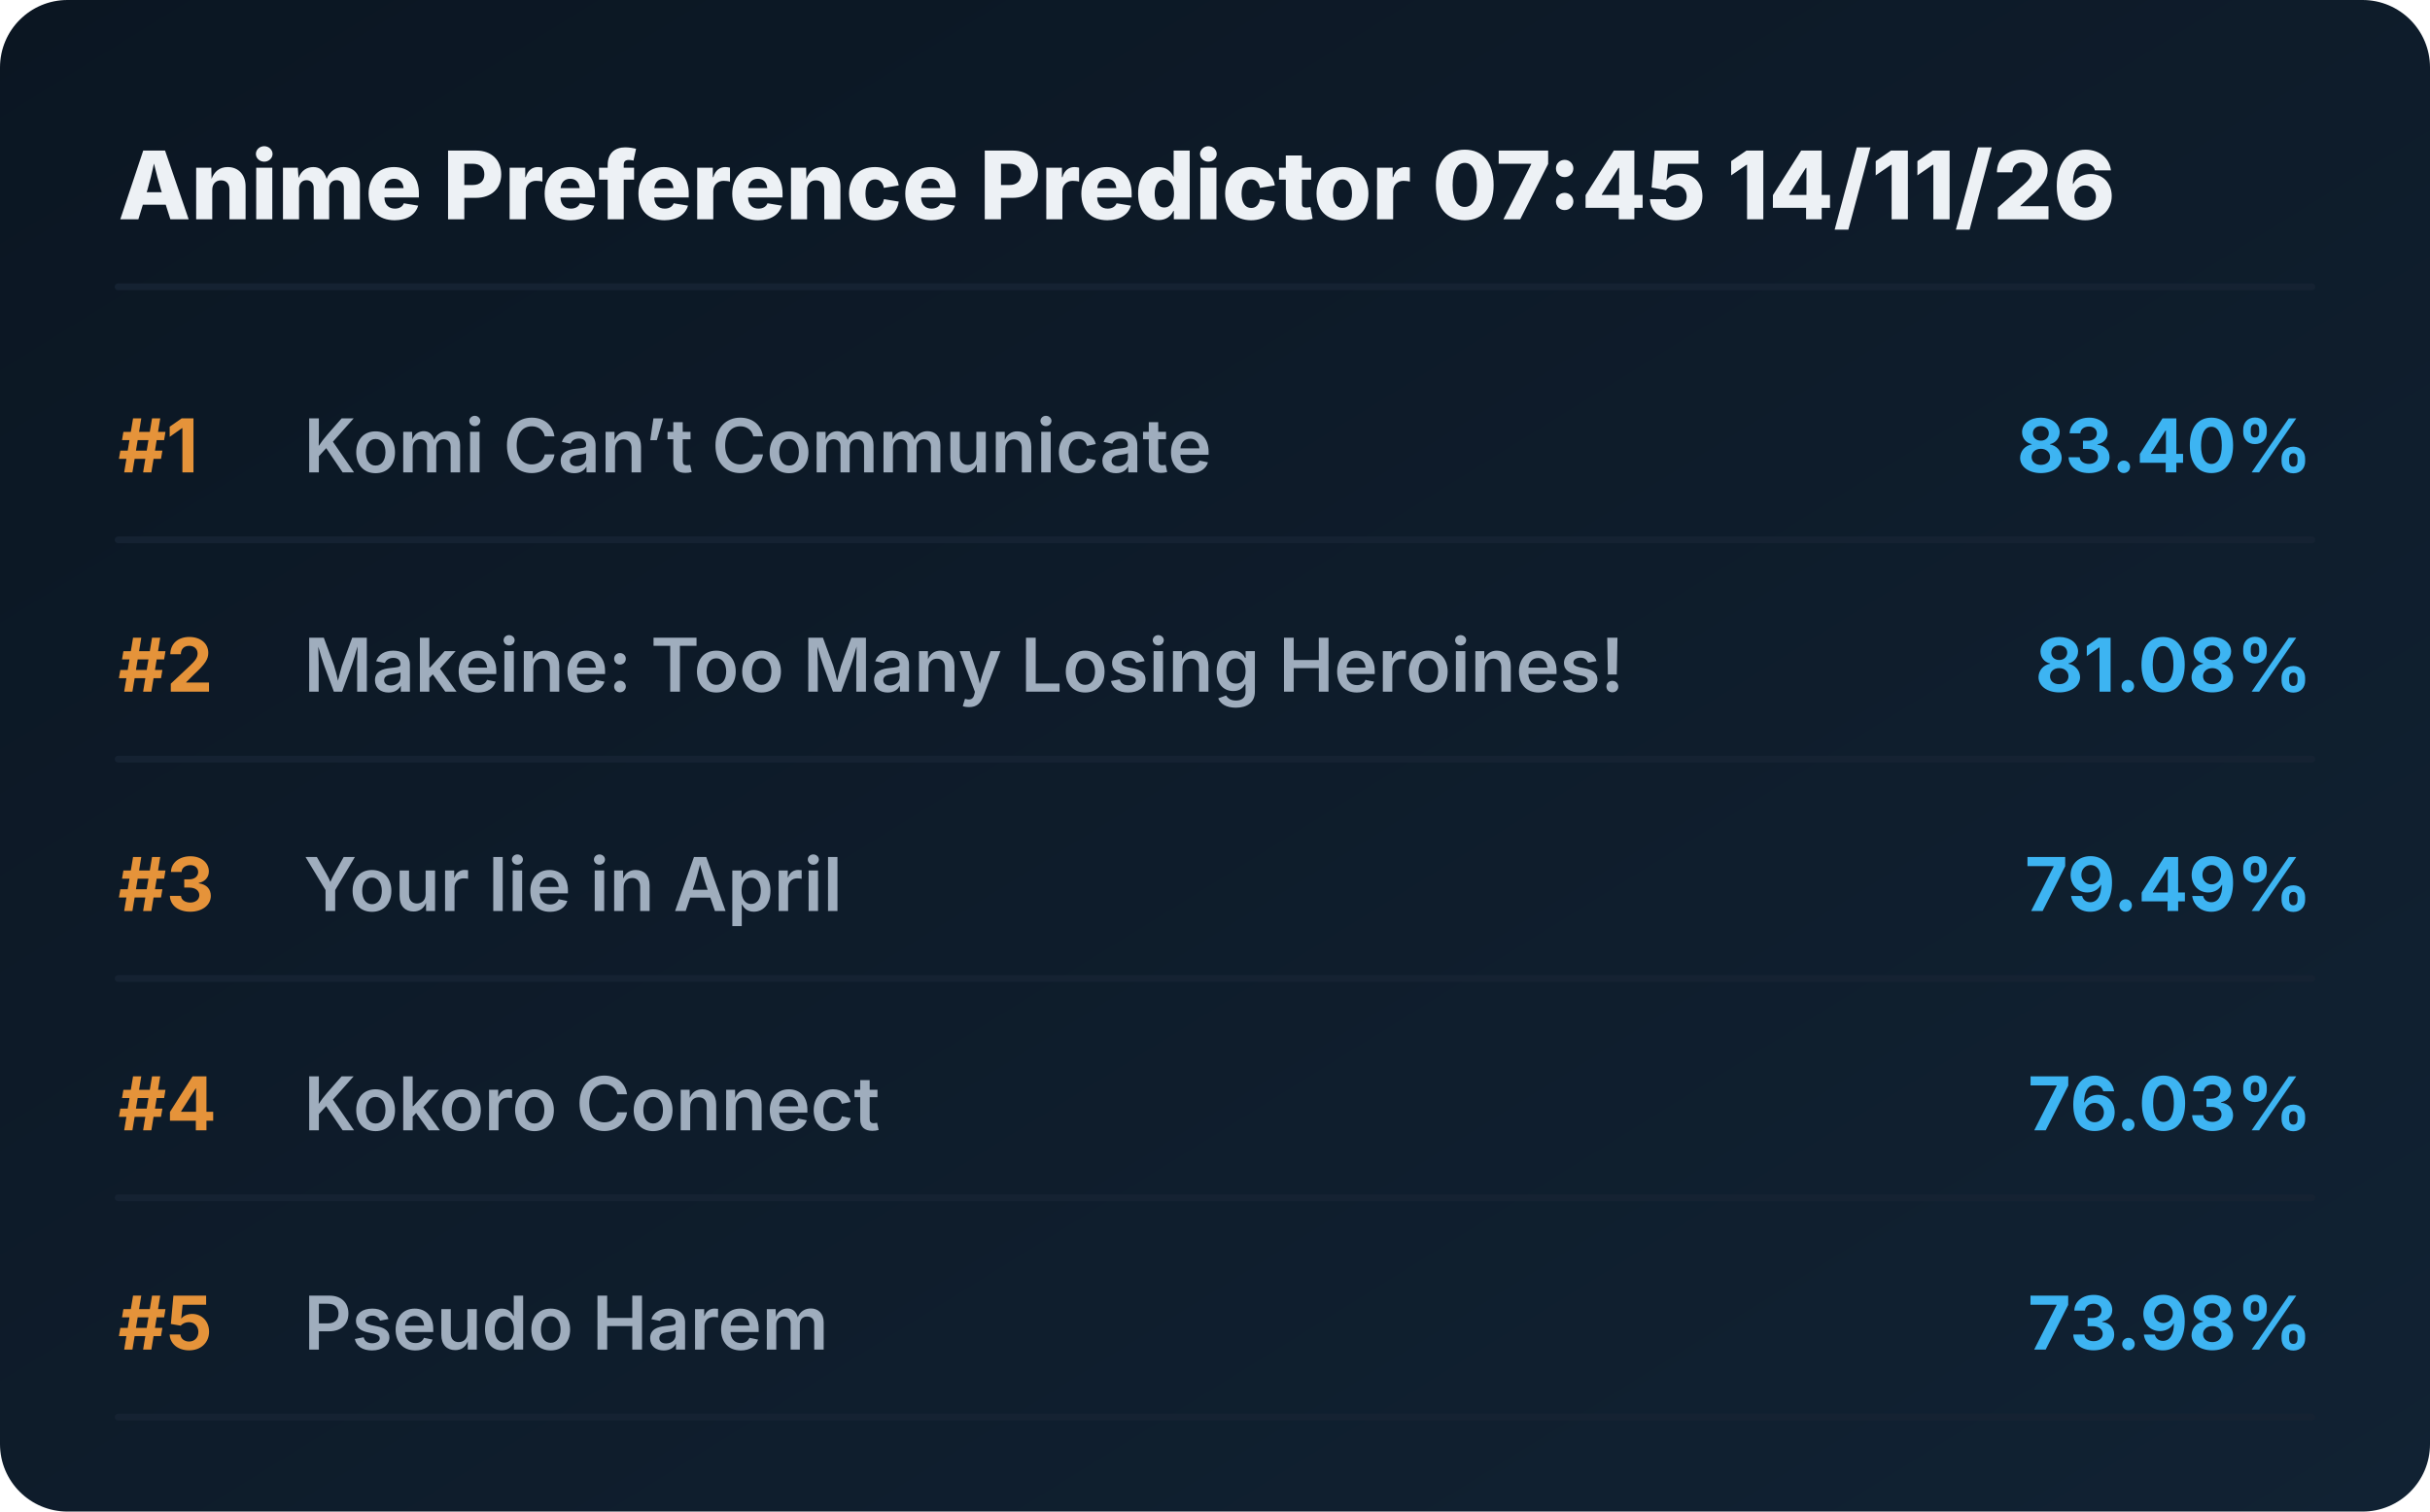
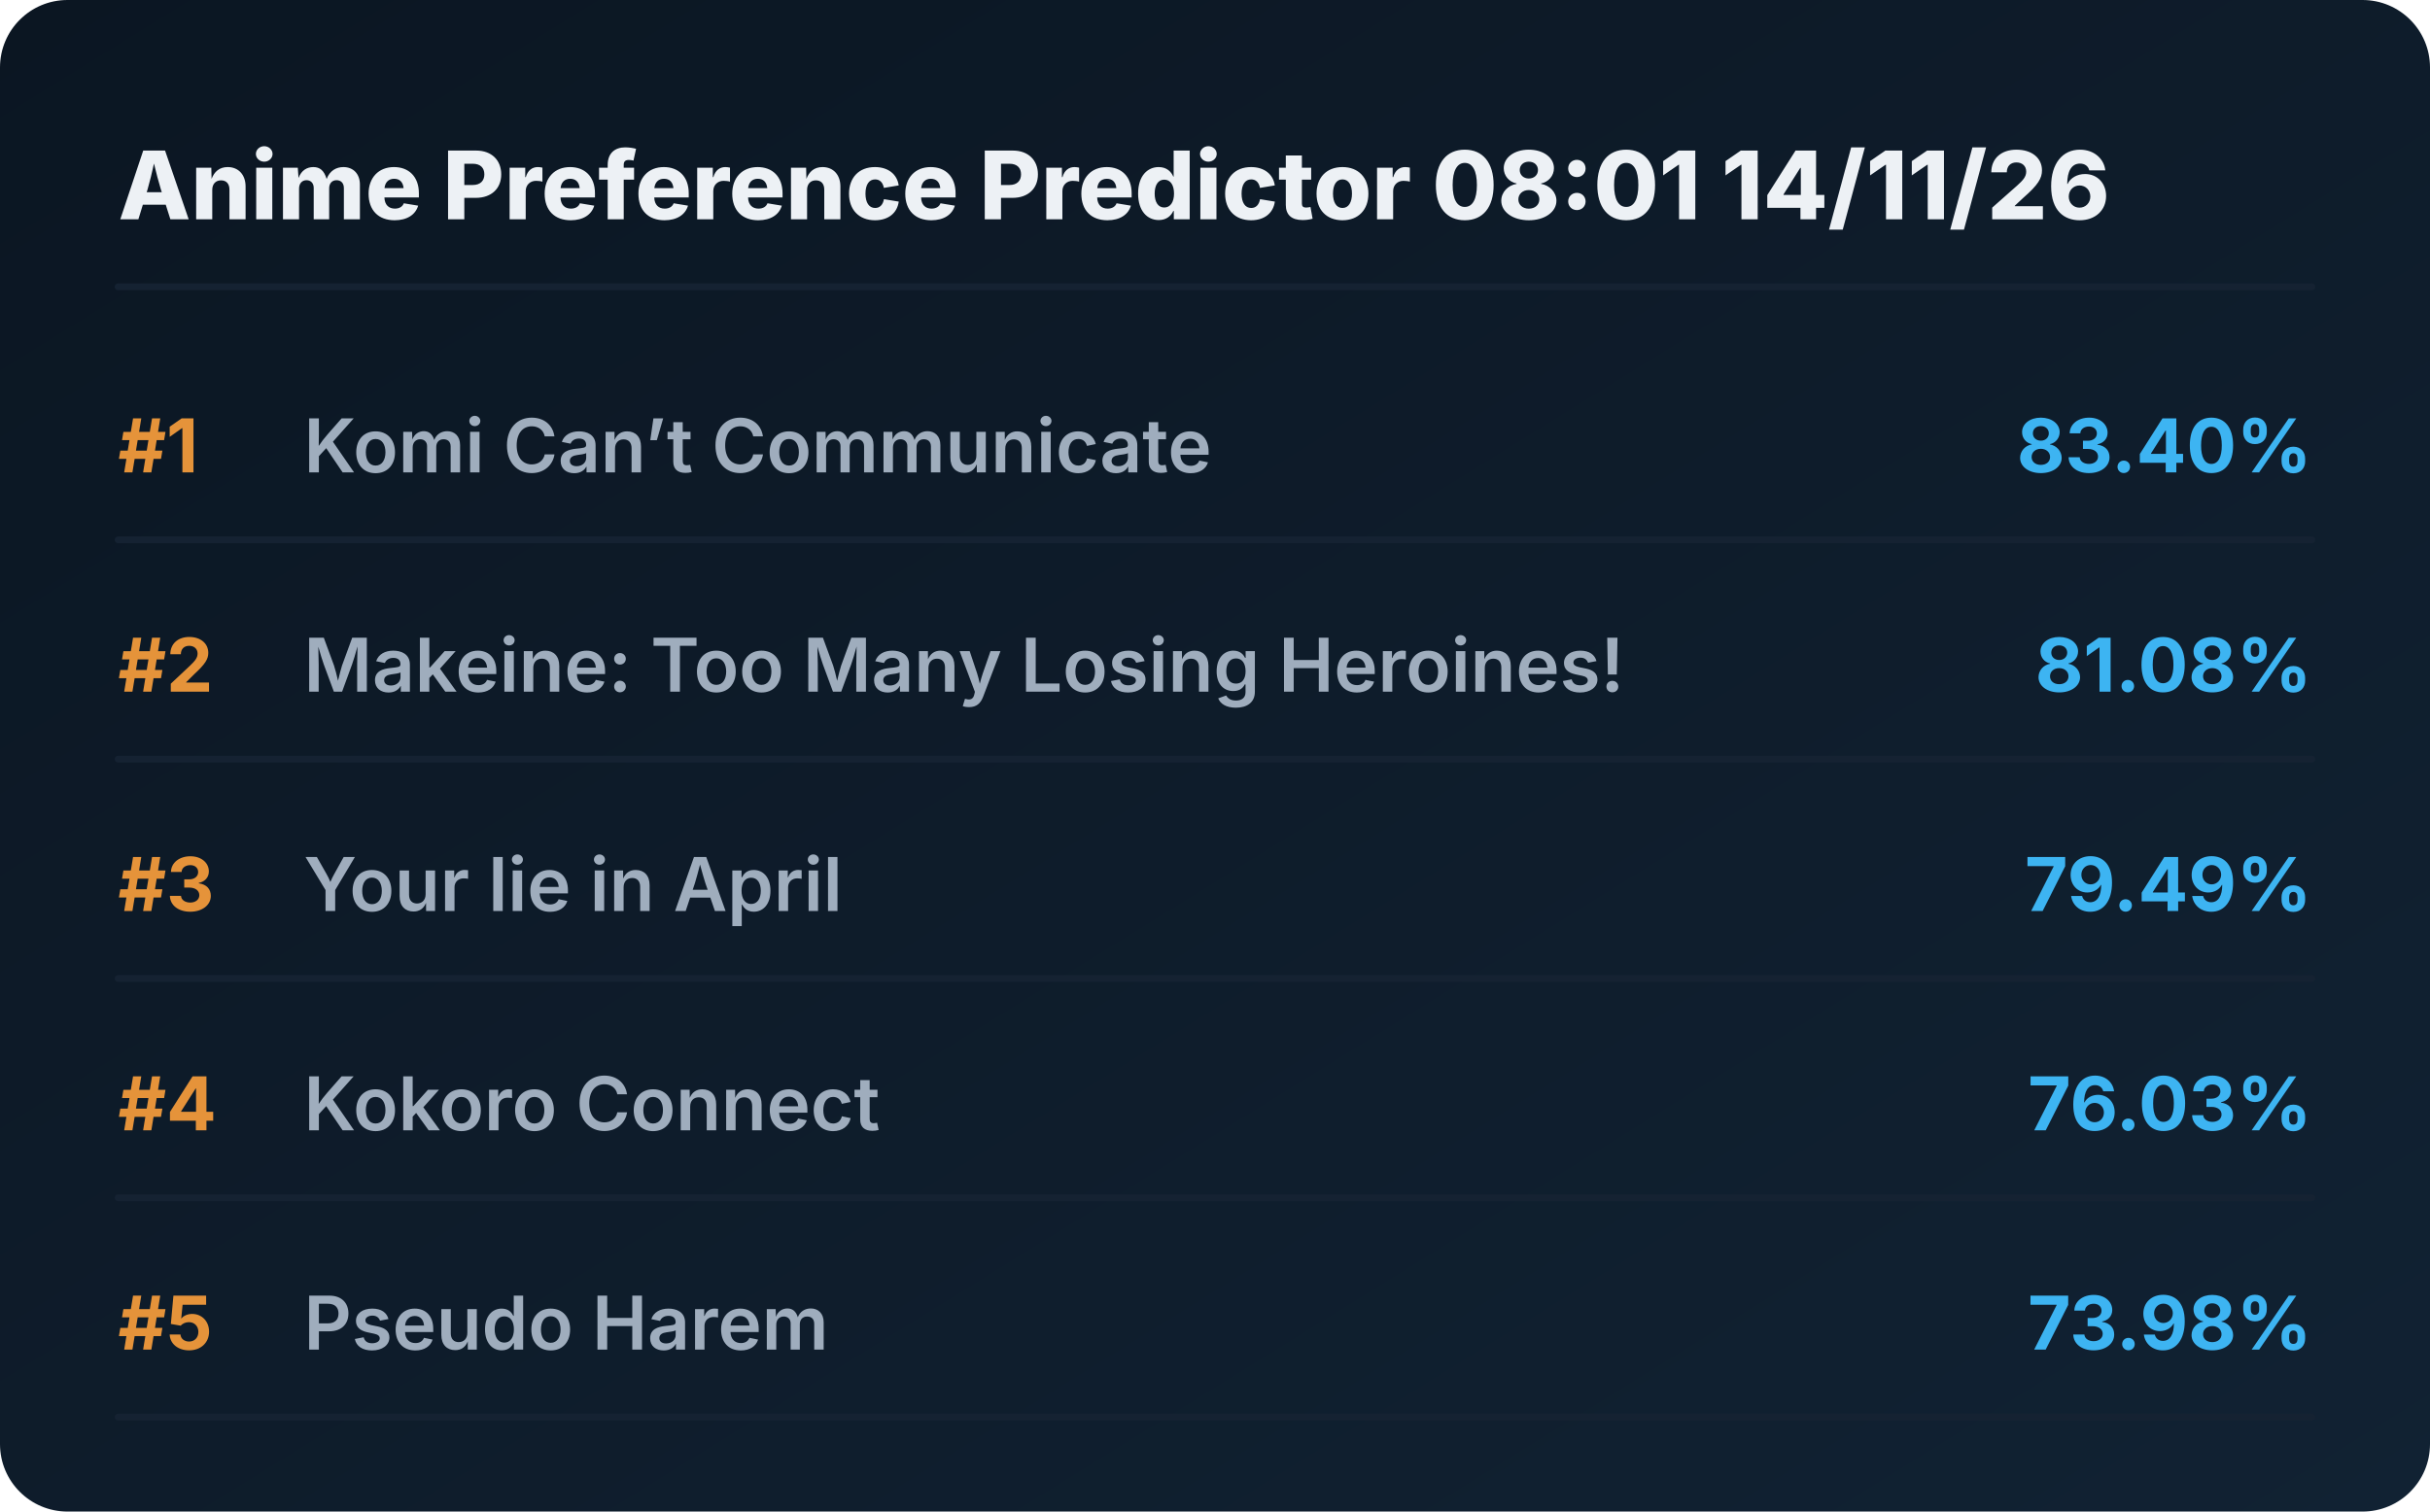
<svg xmlns="http://www.w3.org/2000/svg" viewBox="0 0 720 448" preserveAspectRatio="xMidYMid meet" style="width: 100%; height: auto; max-width: 720px;">
  <defs>
    <linearGradient id="boxGrad" x1="0%" y1="0%" x2="100%" y2="100%">
      <stop offset="0%" stop-color="#0b1622" />
      <stop offset="100%" stop-color="#112233" />
    </linearGradient>
    <clipPath id="titleClip">
      <rect x="90" y="0" width="510" height="100%" />
    </clipPath>
  </defs>
  <style>
    .bg { fill: url(#boxGrad); rx: 20px; }
    .header { font-family: 'Overpass', 'Inter', system-ui, sans-serif; font-weight: 800; font-size: 28px; fill: #edf1f5; }
    .rank { font-family: 'Overpass', 'Inter', system-ui, sans-serif; font-weight: 700; font-size: 22px; fill: #e5933a; }
    .title { font-family: 'Overpass', 'Inter', system-ui, sans-serif; font-weight: 600; font-size: 22px; fill: #9fadbd; }
    .score { font-family: 'Overpass', 'Inter', system-ui, sans-serif; font-weight: 700; font-size: 22px; fill: #3db4f2; }
    .line { stroke: #152232; stroke-width: 2; stroke-linecap: round; }
  </style>
  <rect class="bg" width="720" height="448" />
-   <text x="35" y="65" class="header">Anime Preference Predictor 07:45 14/11/26</text>
+   <text x="35" y="65" class="header">Anime Preference Predictor 08:01 14/11/26</text>
  <line x1="35" y1="85" x2="685" y2="85" class="line" />
  <g transform="translate(0, 0)">
    <text x="35" y="140" class="rank">#1</text>
    <text x="90" y="140" class="title">Komi Can’t Communicate</text>
    <text x="685" y="140" class="score" text-anchor="end">83.40%</text>
    <line x1="35" y1="160" x2="685" y2="160" class="line" />
  </g>
  <g transform="translate(0, 65)">
    <text x="35" y="140" class="rank">#2</text>
    <text x="90" y="140" class="title">Makeine: Too Many Losing Heroines!</text>
    <text x="685" y="140" class="score" text-anchor="end">81.08%</text>
    <line x1="35" y1="160" x2="685" y2="160" class="line" />
  </g>
  <g transform="translate(0, 130)">
    <text x="35" y="140" class="rank">#3</text>
    <text x="90" y="140" class="title">Your lie in April</text>
    <text x="685" y="140" class="score" text-anchor="end">79.49%</text>
    <line x1="35" y1="160" x2="685" y2="160" class="line" />
  </g>
  <g transform="translate(0, 195)">
    <text x="35" y="140" class="rank">#4</text>
    <text x="90" y="140" class="title">Kokoro Connect</text>
    <text x="685" y="140" class="score" text-anchor="end">76.03%</text>
    <line x1="35" y1="160" x2="685" y2="160" class="line" />
  </g>
  <g transform="translate(0, 260)">
    <text x="35" y="140" class="rank">#5</text>
    <text x="90" y="140" class="title">Pseudo Harem</text>
    <text x="685" y="140" class="score" text-anchor="end">73.98%</text>
    <line x1="35" y1="160" x2="685" y2="160" class="line" />
  </g>
</svg>
